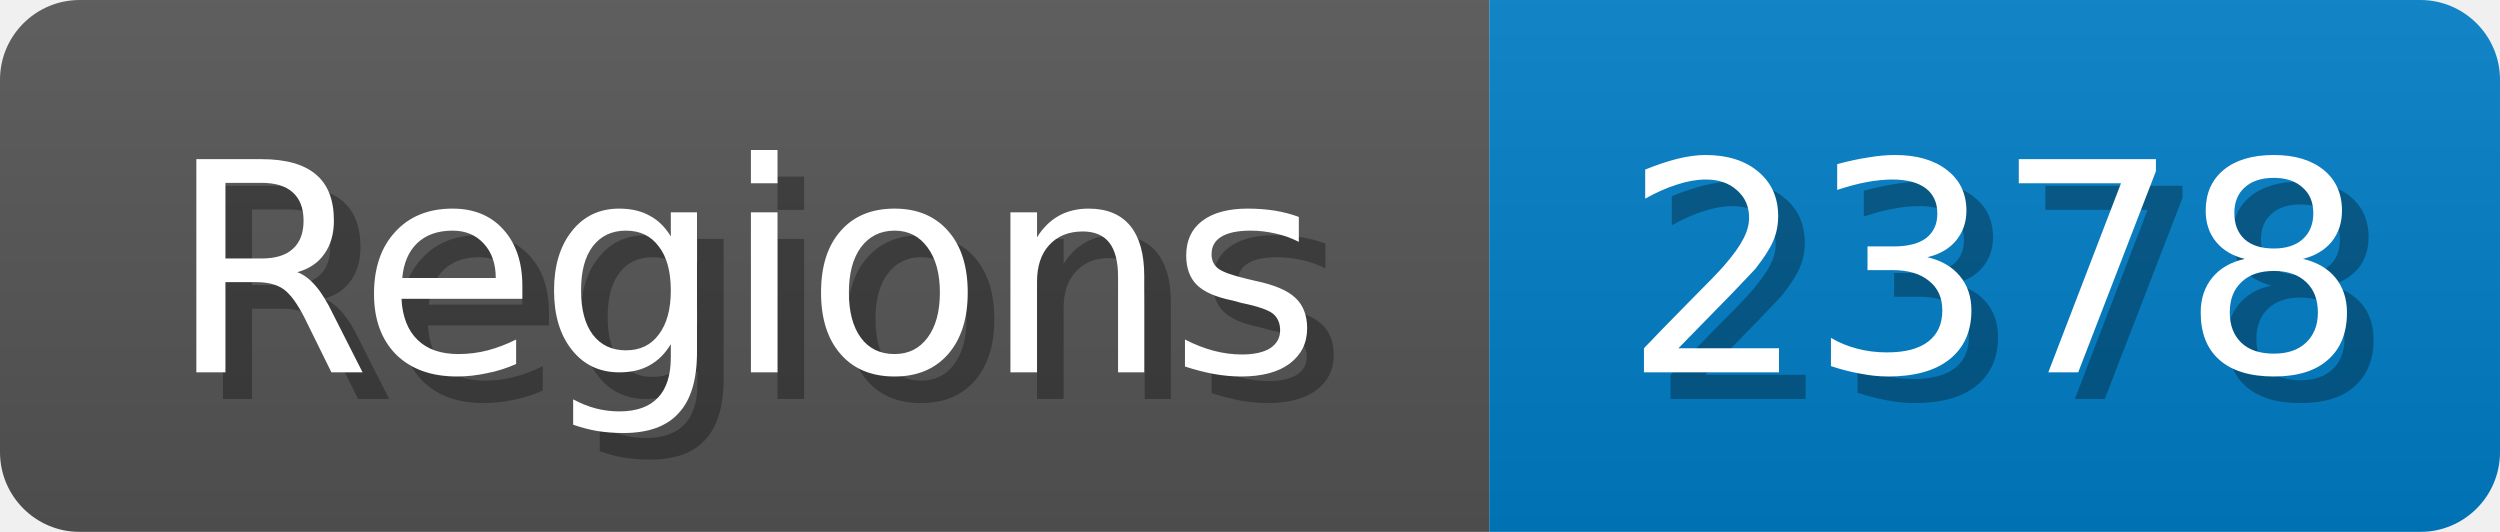
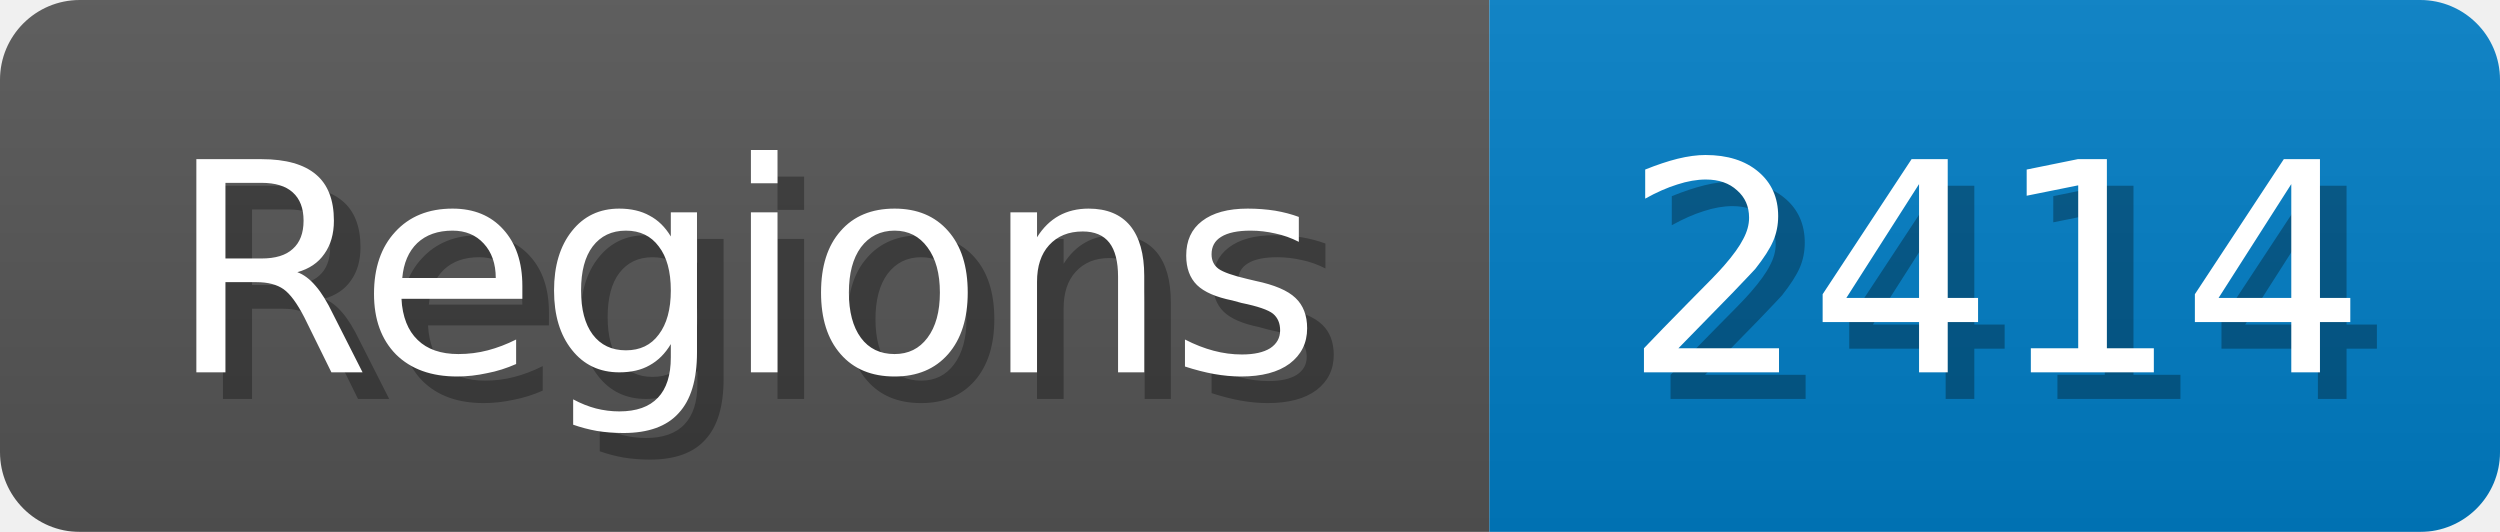
<svg xmlns="http://www.w3.org/2000/svg" width="94" height="20">
  <linearGradient id="b" x2="0" y2="100%">
    <stop offset="0" stop-color="#bbb" stop-opacity=".1" />
    <stop offset="1" stop-opacity=".1" />
  </linearGradient>
  <mask id="anybadge_1">
    <rect width="94" height="20" rx="3" fill="#fff" />
  </mask>
  <g mask="url(#anybadge_1)">
    <path fill="#555" d="M0 0h56v20H0z" />
    <path fill="#007ec6" d="M56 0h38v20H56z" />
    <path fill="url(#b)" d="M0 0h94v20H0z" />
  </g>
  <g fill="#fff" text-anchor="middle" font-family="DejaVu Sans,Verdana,Geneva,sans-serif" font-size="11">
    <text x="29.0" y="15" fill="#010101" fill-opacity=".3">Regions</text>
    <text x="28.0" y="14">Regions</text>
  </g>
  <g fill="#fff" text-anchor="middle" font-family="DejaVu Sans,Verdana,Geneva,sans-serif" font-size="11">
-     <text x="76.0" y="15" fill="#010101" fill-opacity=".3">2378</text>
-     <text x="75.0" y="14">2378</text>
+     <text x="76.0" y="15" fill="#010101" fill-opacity=".3">2414</text>
+     <text x="75.0" y="14">2414</text>
  </g>
</svg>
